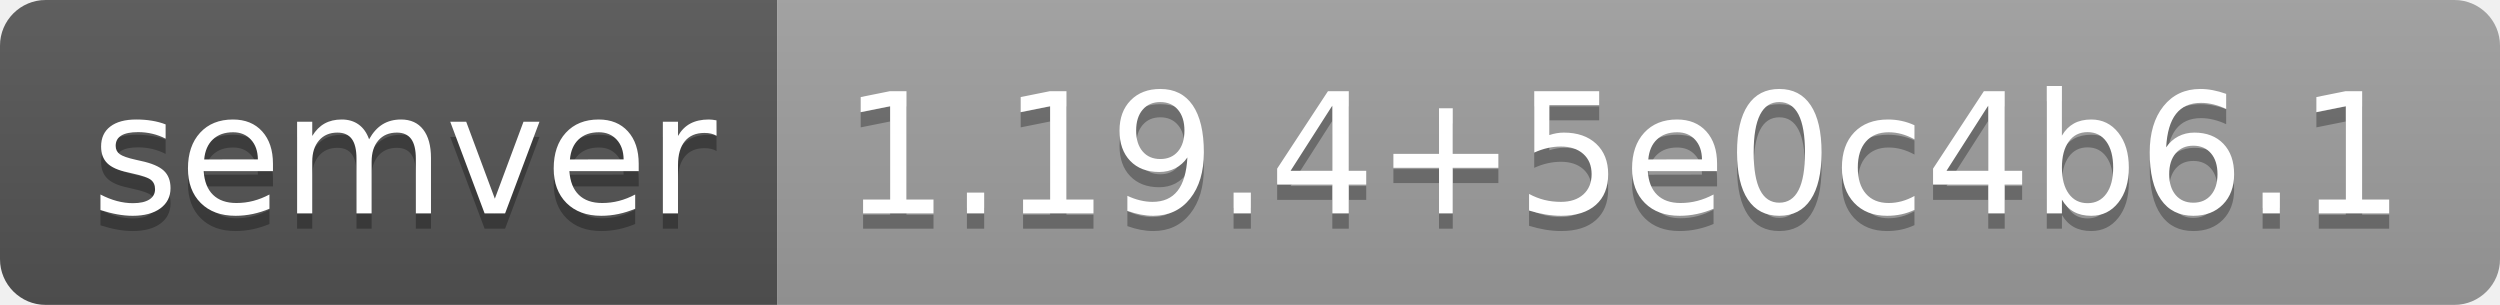
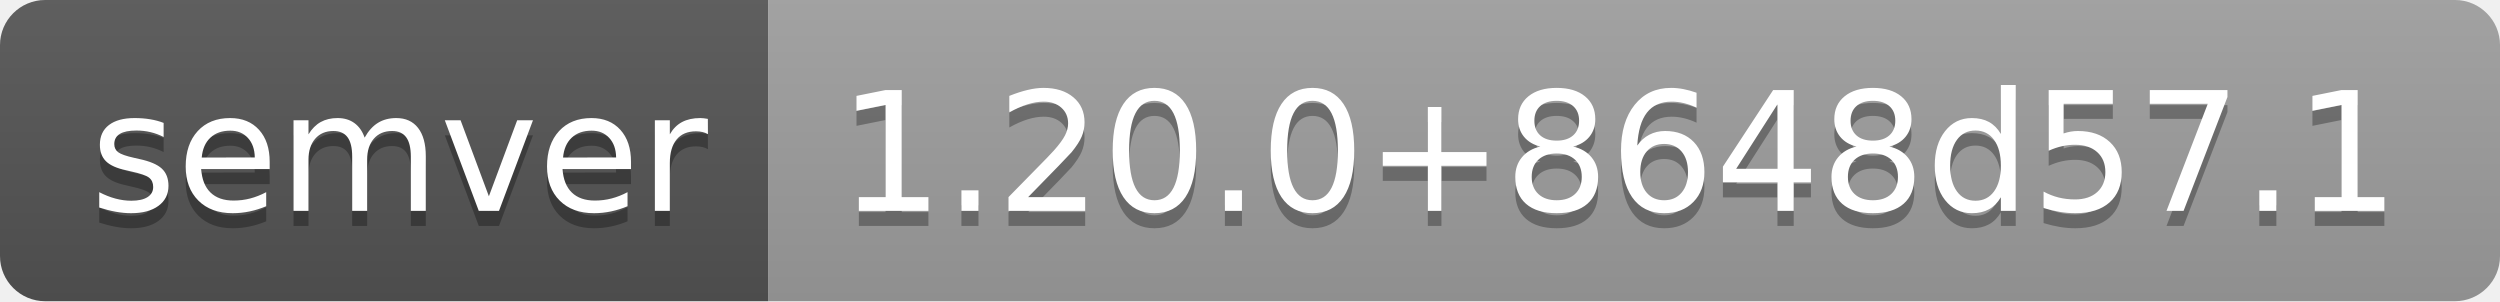
- <svg xmlns="http://www.w3.org/2000/svg" width="164" height="20" role="img" aria-label="semver: 1.19.4+5e0c4b6.1">
+ <svg xmlns="http://www.w3.org/2000/svg" width="166" height="20" role="img" aria-label="semver: 1.20.0+8648d57.1">
  <linearGradient id="s" x2="0" y2="100%">
    <stop offset="0" stop-color="#bbb" stop-opacity=".1" />
    <stop offset="1" stop-opacity=".1" />
  </linearGradient>
  <clipPath id="r">
-     <rect width="164" height="20" rx="3" fill="#fff" />
+     <rect width="166" height="20" rx="3" fill="#fff" />
  </clipPath>
  <g clip-path="url(#r)">
    <rect width="51" height="20" fill="#555" />
-     <rect x="51" width="113" height="20" fill="#9f9f9f" />
-     <rect width="164" height="20" fill="url(#s)" />
+     <rect x="51" width="115" height="20" fill="#9f9f9f" />
+     <rect width="166" height="20" fill="url(#s)" />
  </g>
  <g fill="#fff" text-anchor="middle" font-family="Verdana,Geneva,DejaVu Sans,sans-serif" text-rendering="geometricPrecision" font-size="110">
    <text aria-hidden="true" x="265" y="150" fill="#010101" fill-opacity=".3" transform="scale(.1)" textLength="410">semver</text>
    <text x="265" y="140" transform="scale(.1)" fill="#fff" textLength="410">semver</text>
-     <text aria-hidden="true" x="1065" y="150" fill="#010101" fill-opacity=".3" transform="scale(.1)" textLength="1030">1.19.4+5e0c4b6.1</text>
-     <text x="1065" y="140" transform="scale(.1)" fill="#fff" textLength="1030">1.19.4+5e0c4b6.1</text>
+     <text aria-hidden="true" x="1075" y="150" fill="#010101" fill-opacity=".3" transform="scale(.1)" textLength="1050">1.20.0+8648d57.1</text>
+     <text x="1075" y="140" transform="scale(.1)" fill="#fff" textLength="1050">1.20.0+8648d57.1</text>
  </g>
</svg>
